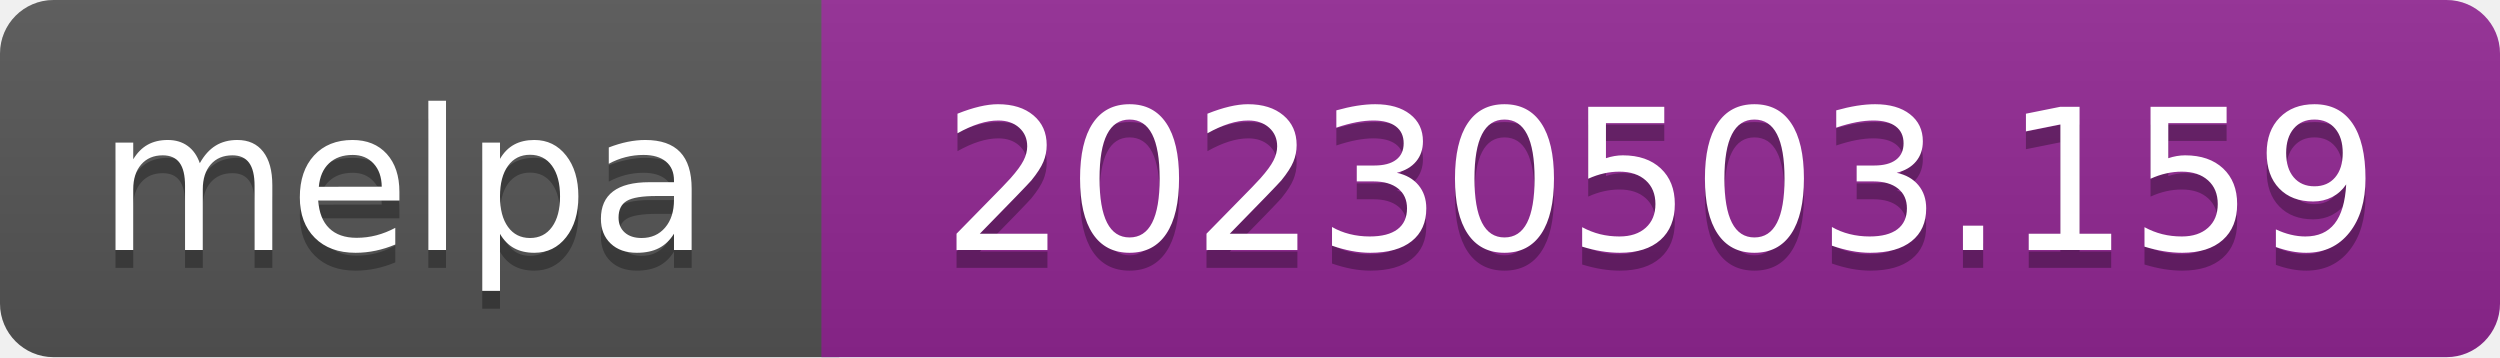
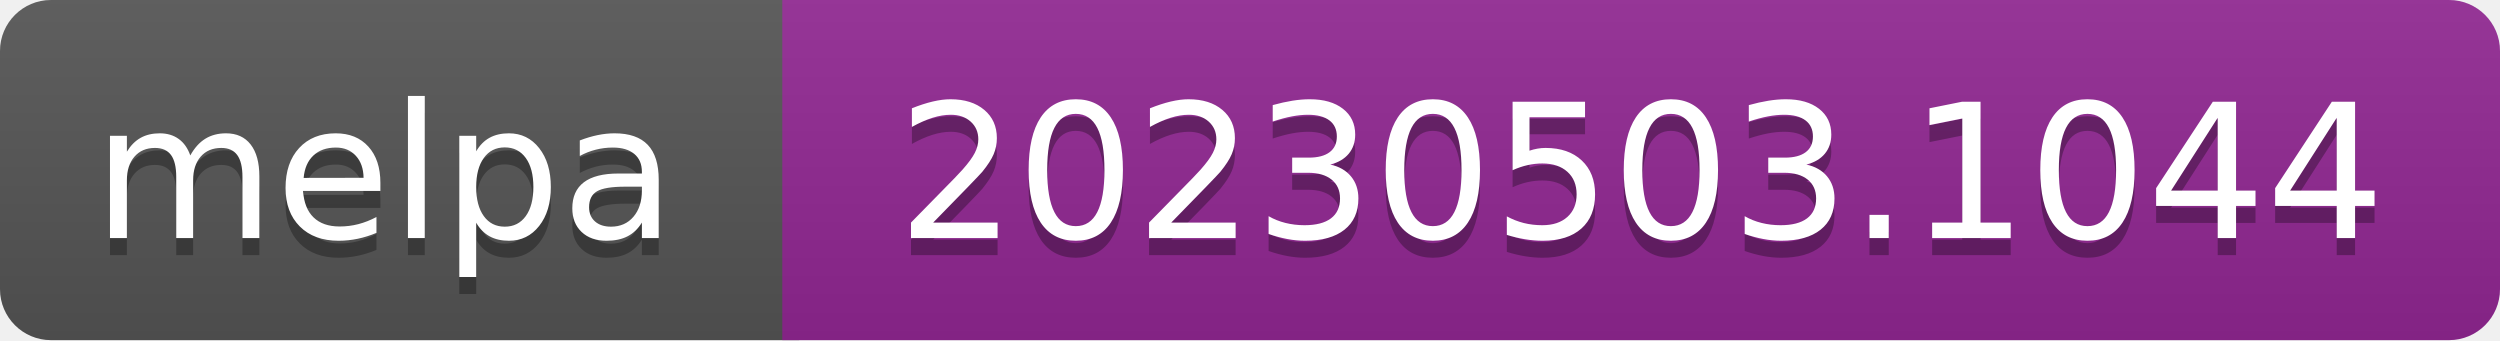
- <svg xmlns="http://www.w3.org/2000/svg" width="140" height="20" role="img" aria-label="melpa: 20230503.159">
+ <svg xmlns="http://www.w3.org/2000/svg" width="147" height="20" role="img" aria-label="melpa: 20230503.1044">
  <linearGradient id="s" x2="0" y2="100%">
    <stop offset="0" stop-color="#bbb" stop-opacity=".1" />
    <stop offset="1" stop-opacity=".1" />
  </linearGradient>
  <clipPath id="r">
-     <rect width="140" height="20" rx="3" fill="#fff" />
+     <rect width="147" height="20" rx="3" fill="#fff" />
  </clipPath>
  <g clip-path="url(#r)">
    <rect width="47" height="20" fill="#555" />
-     <rect x="46" width="140" height="20" fill="#922793" />
-     <rect width="140" height="20" fill="url(#s)" />
+     <rect x="46" width="147" height="20" fill="#922793" />
+     <rect width="147" height="20" fill="url(#s)" />
  </g>
  <g fill="#fff" text-anchor="middle" font-family="Verdana,Geneva,DejaVu Sans,sans-serif" font-size="110" text-rendering="geometricPrecision">
    <text aria-hidden="true" x="226" y="150" fill="#010101" fill-opacity=".3" transform="scale(.1)" textLength="343">melpa</text>
    <text x="226" y="140" transform="scale(.1)" fill="#fff" textLength="343">melpa</text>
-     <text aria-hidden="true" x="930" y="150" fill="#010101" fill-opacity=".3" transform="scale(.1)" textLength="805">20230503.159</text>
-     <text x="930" y="140" transform="scale(.1)" fill="#fff" textLength="805">20230503.159</text>
+     <text aria-hidden="true" x="965" y="150" fill="#010101" fill-opacity=".3" transform="scale(.1)" textLength="875">20230503.1044</text>
+     <text x="965" y="140" transform="scale(.1)" fill="#fff" textLength="875">20230503.1044</text>
  </g>
</svg>
